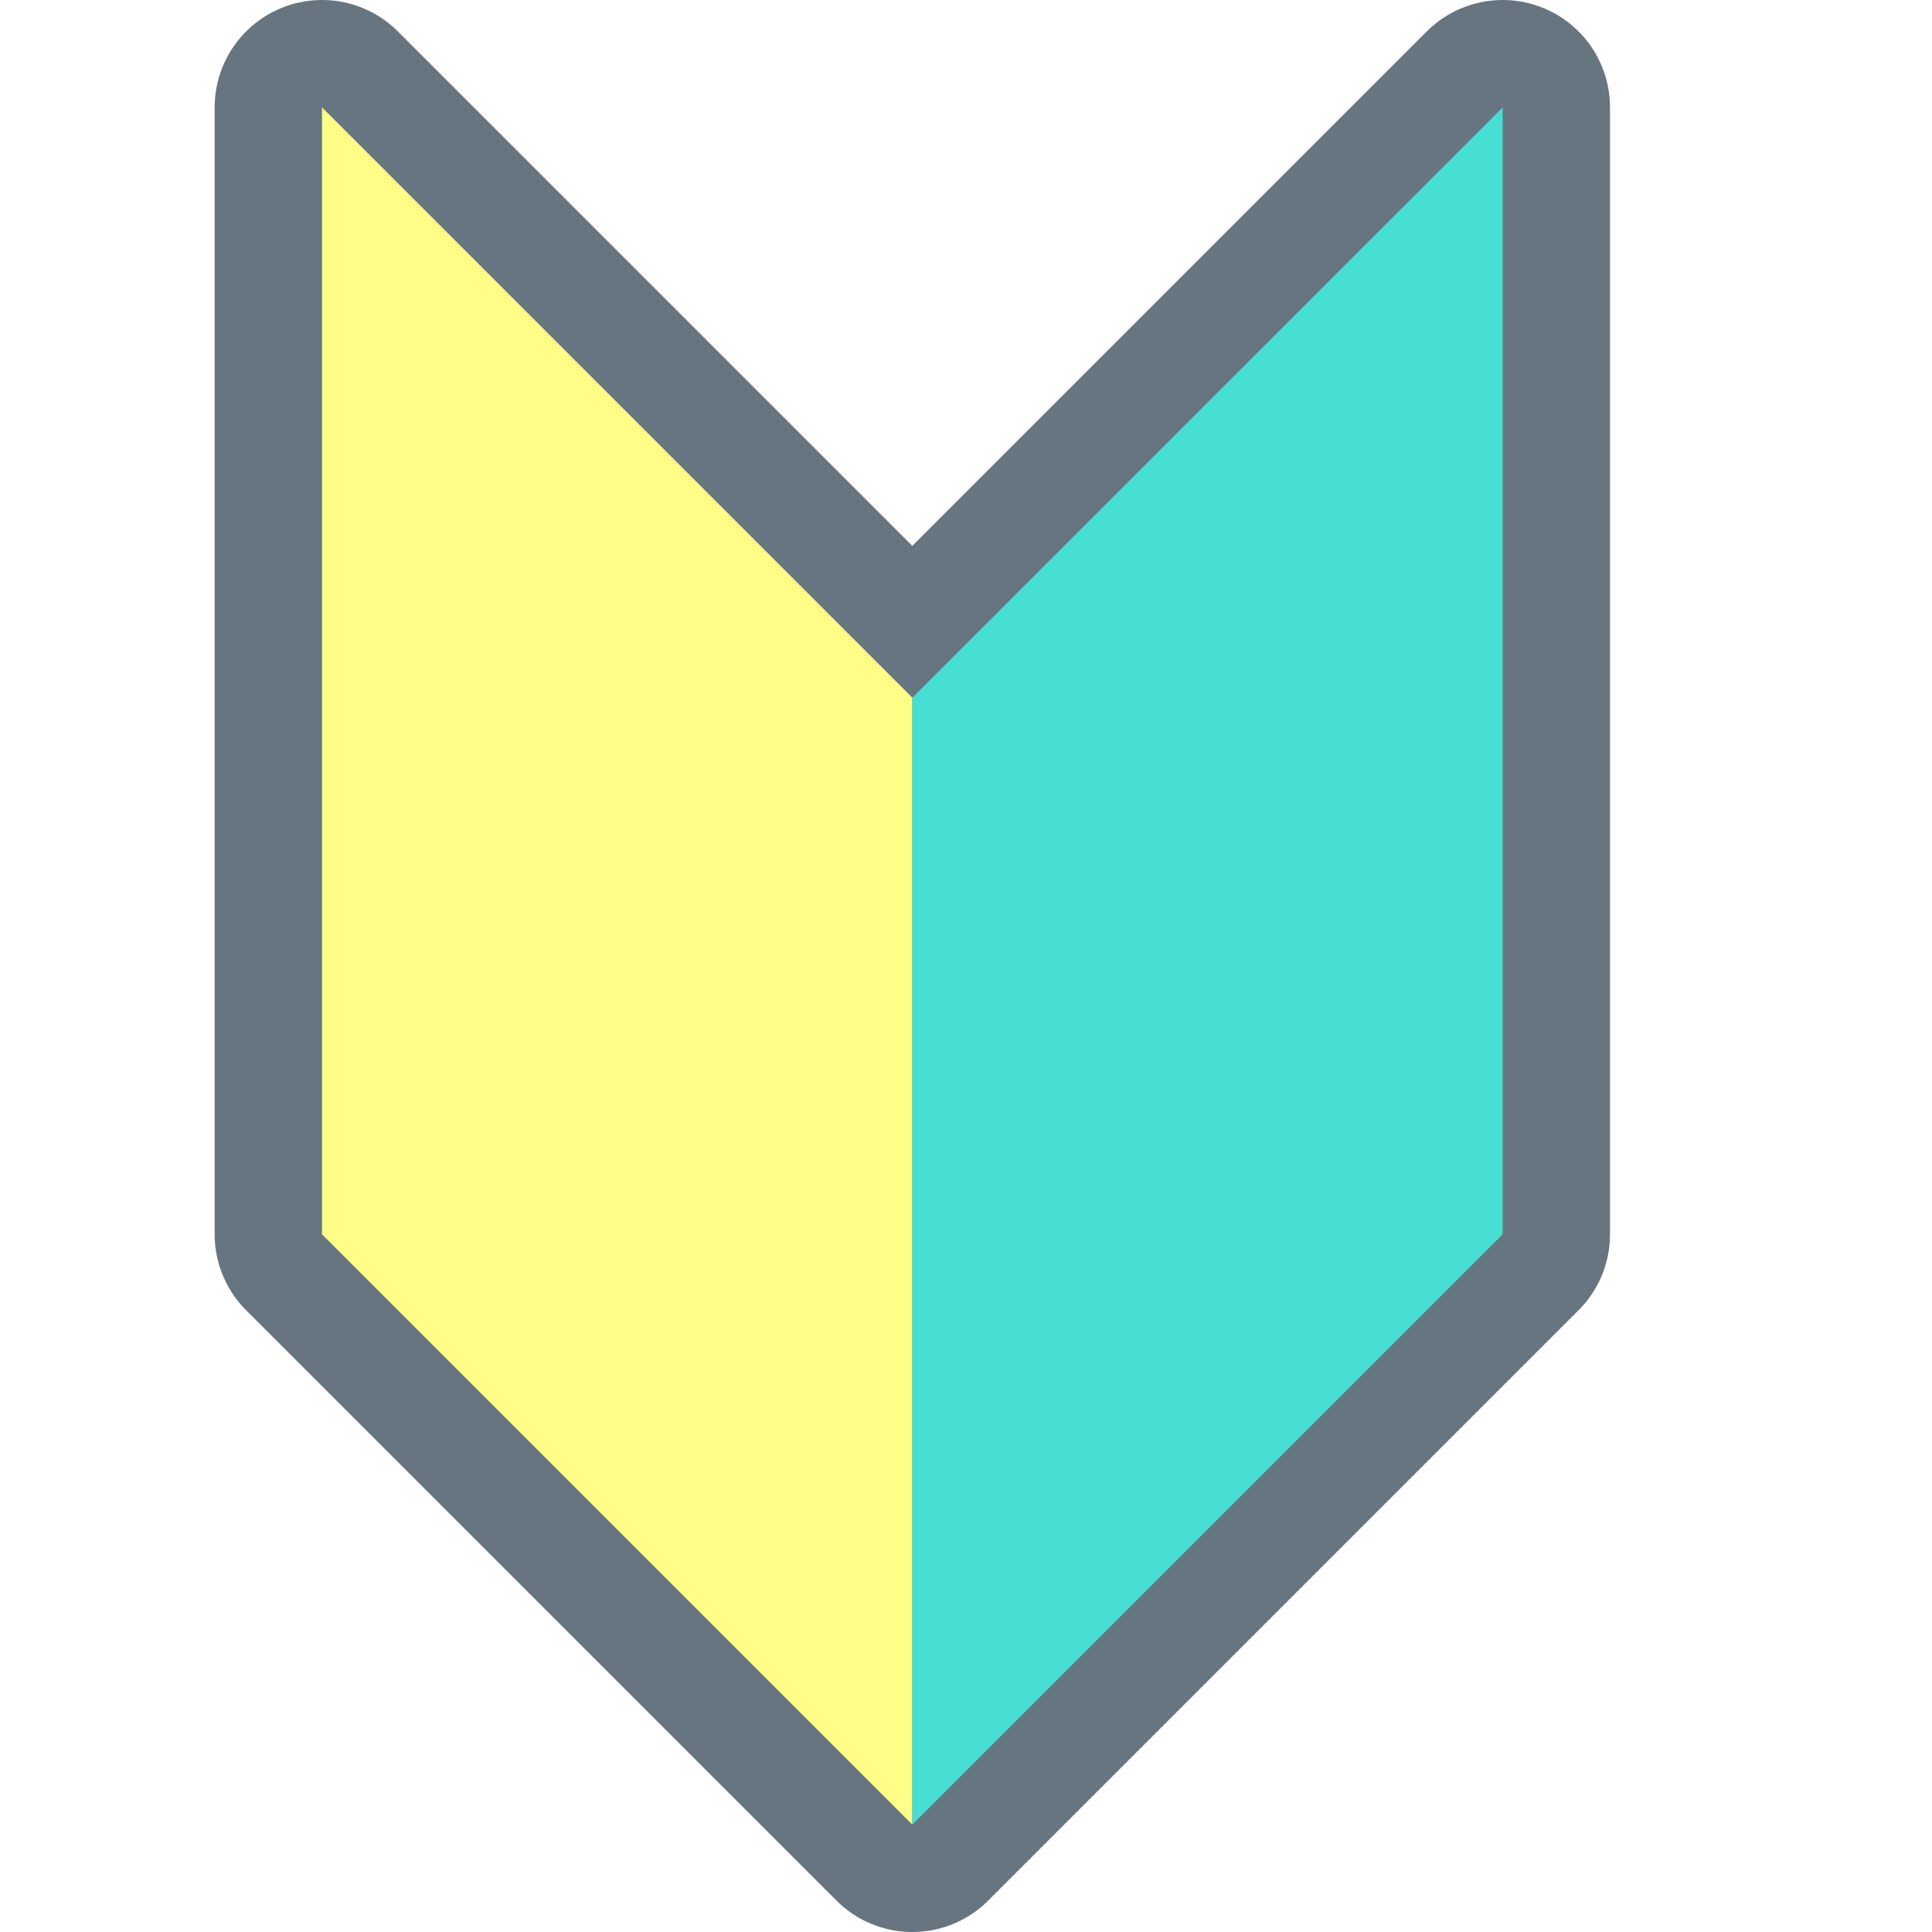
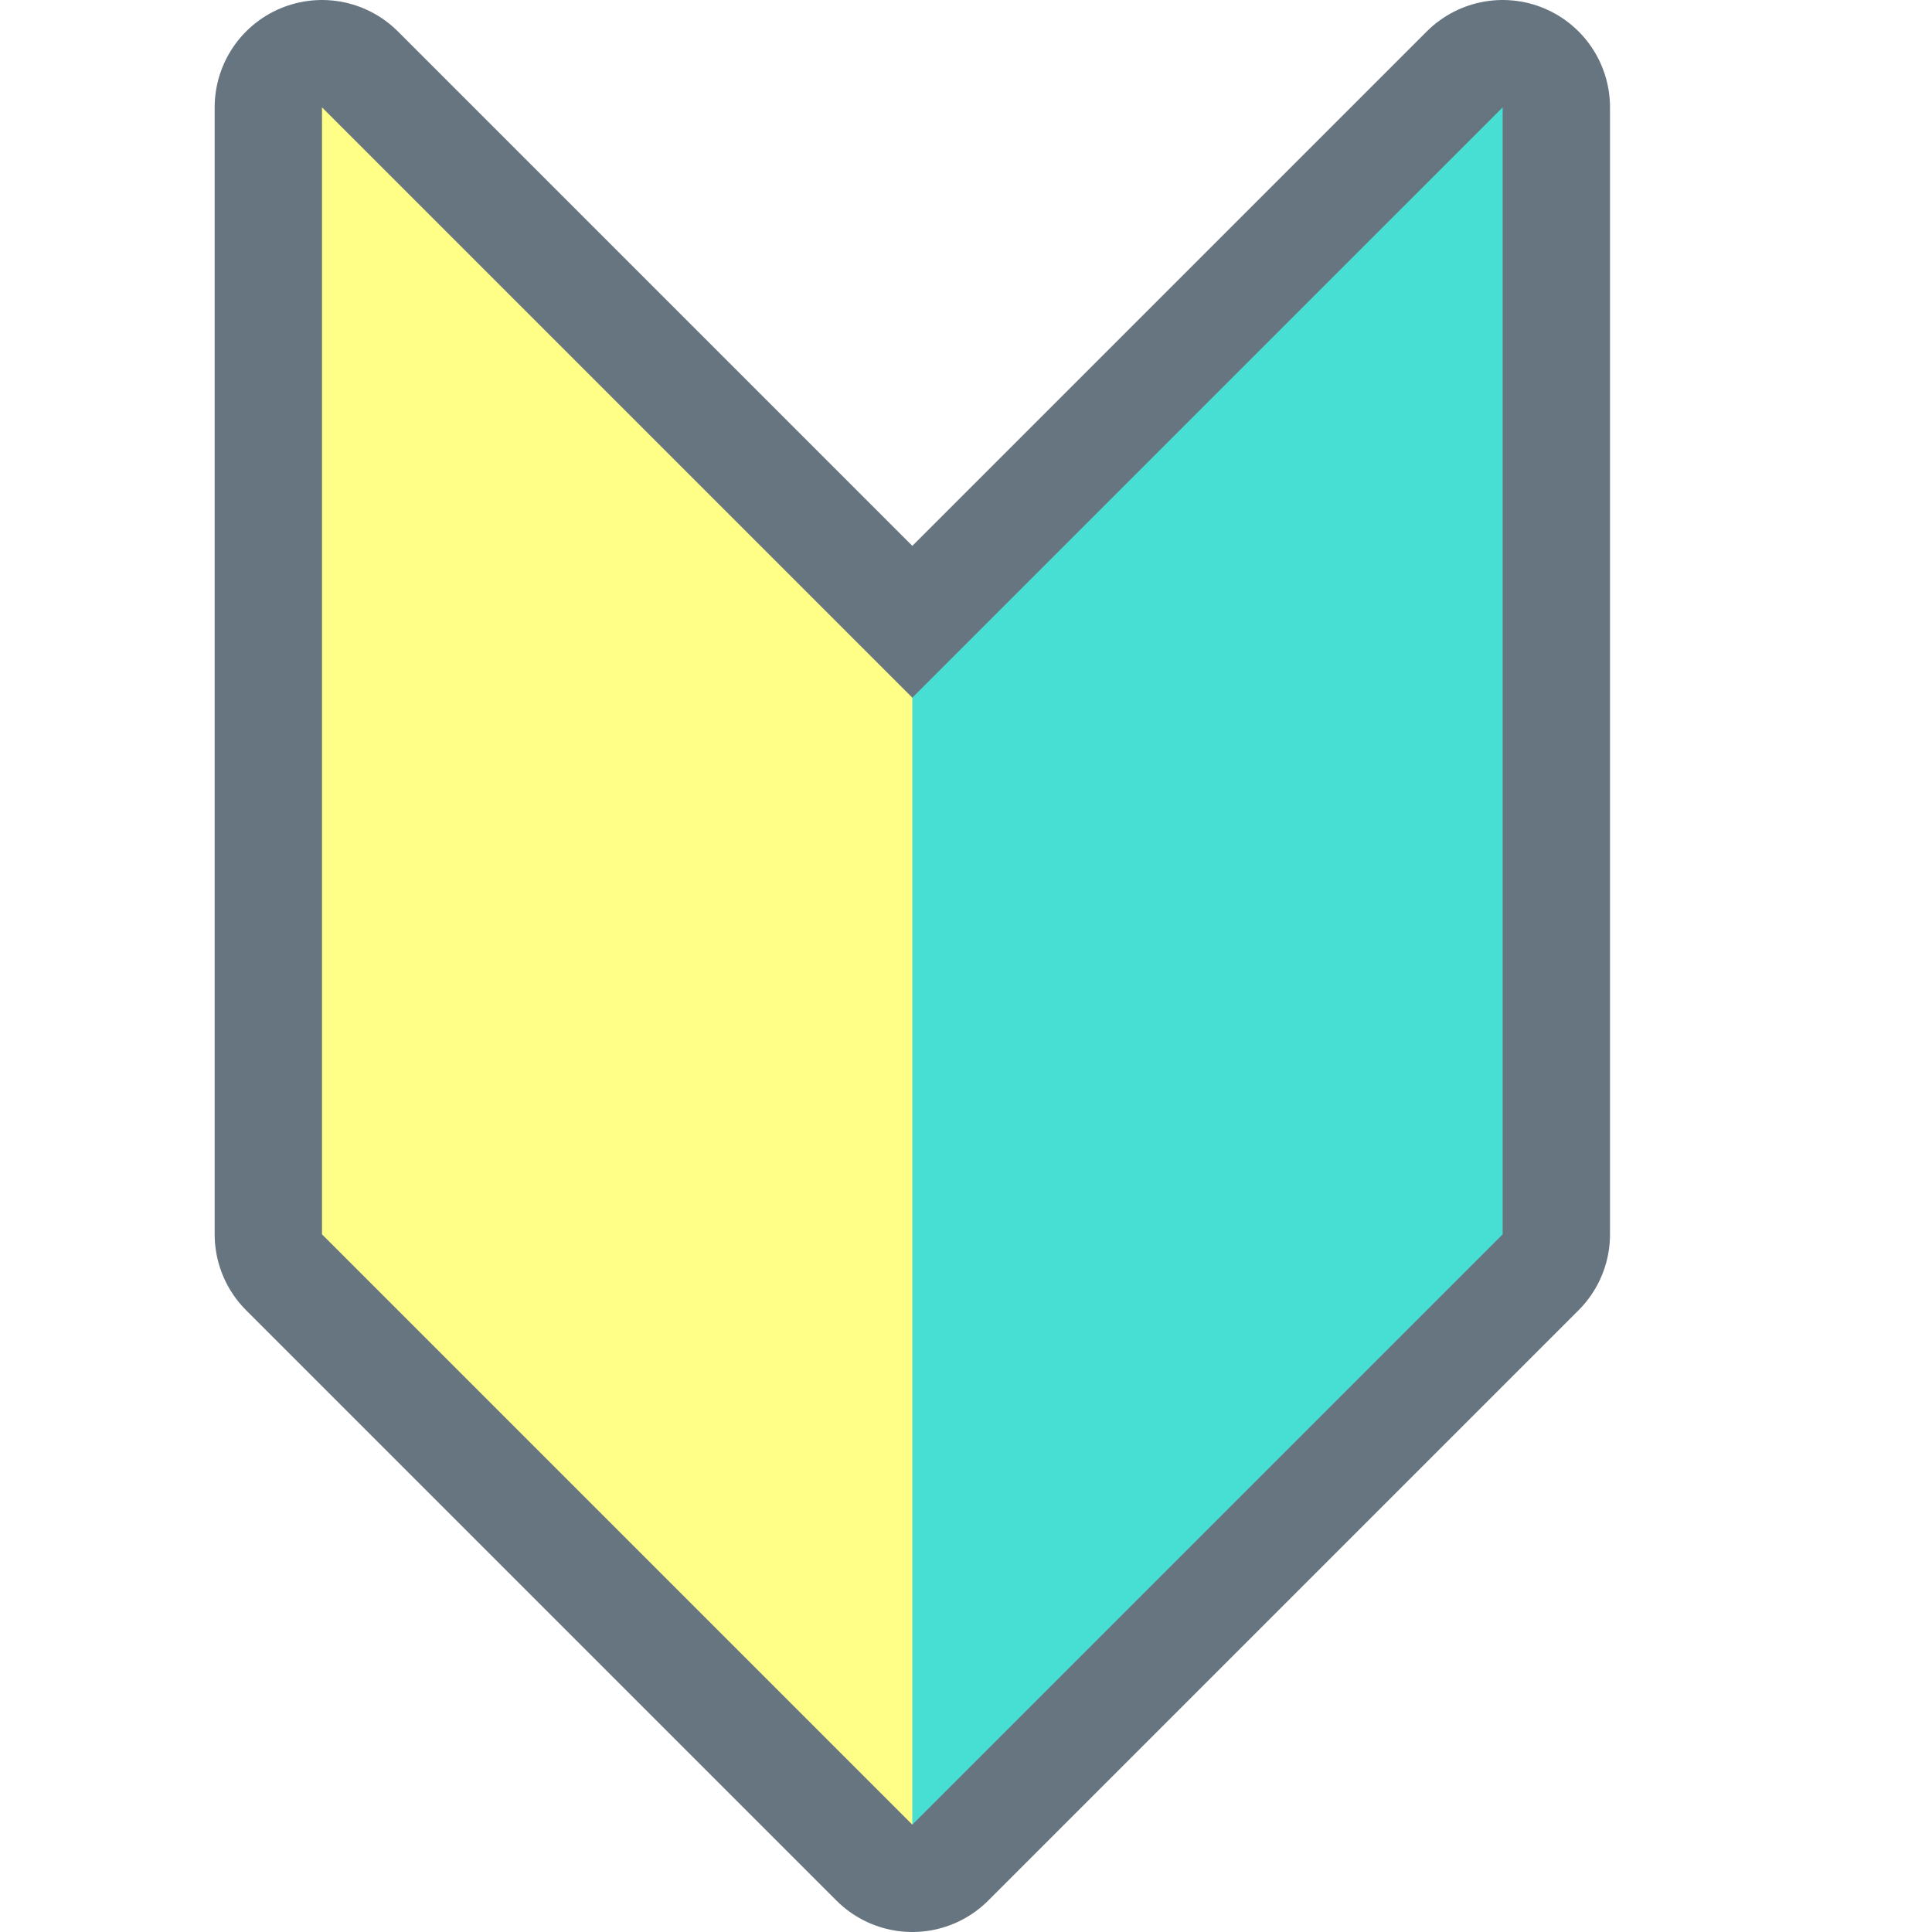
<svg xmlns="http://www.w3.org/2000/svg" viewBox="0 0 36 36">
  <path d="M 6,2 l 11,11 l 11,-11 v 21 l -11,11 l -11,-11 v-21 z" fill="#66757F" stroke="#66757F" stroke-width="4" stroke-linejoin="round" />
	these are unique colors but i guess that's necessary here
- 	<path d="M 6,2 l 11,11 v21 l -11,-11 v-21 Z" fill="#FFFF87" />
-   <path d="M 17,13 l 11,-11 v21 l -11,11 v-21 Z" fill="#47DED4" />
+ 	<path fill="#47DED4" d="M 17,13 l 11,-11 v21 l -11,11 L12,18 Z" />
+   <path fill="#FFFF87" d="M6 2l11 11v21L6 23z" />
</svg>
